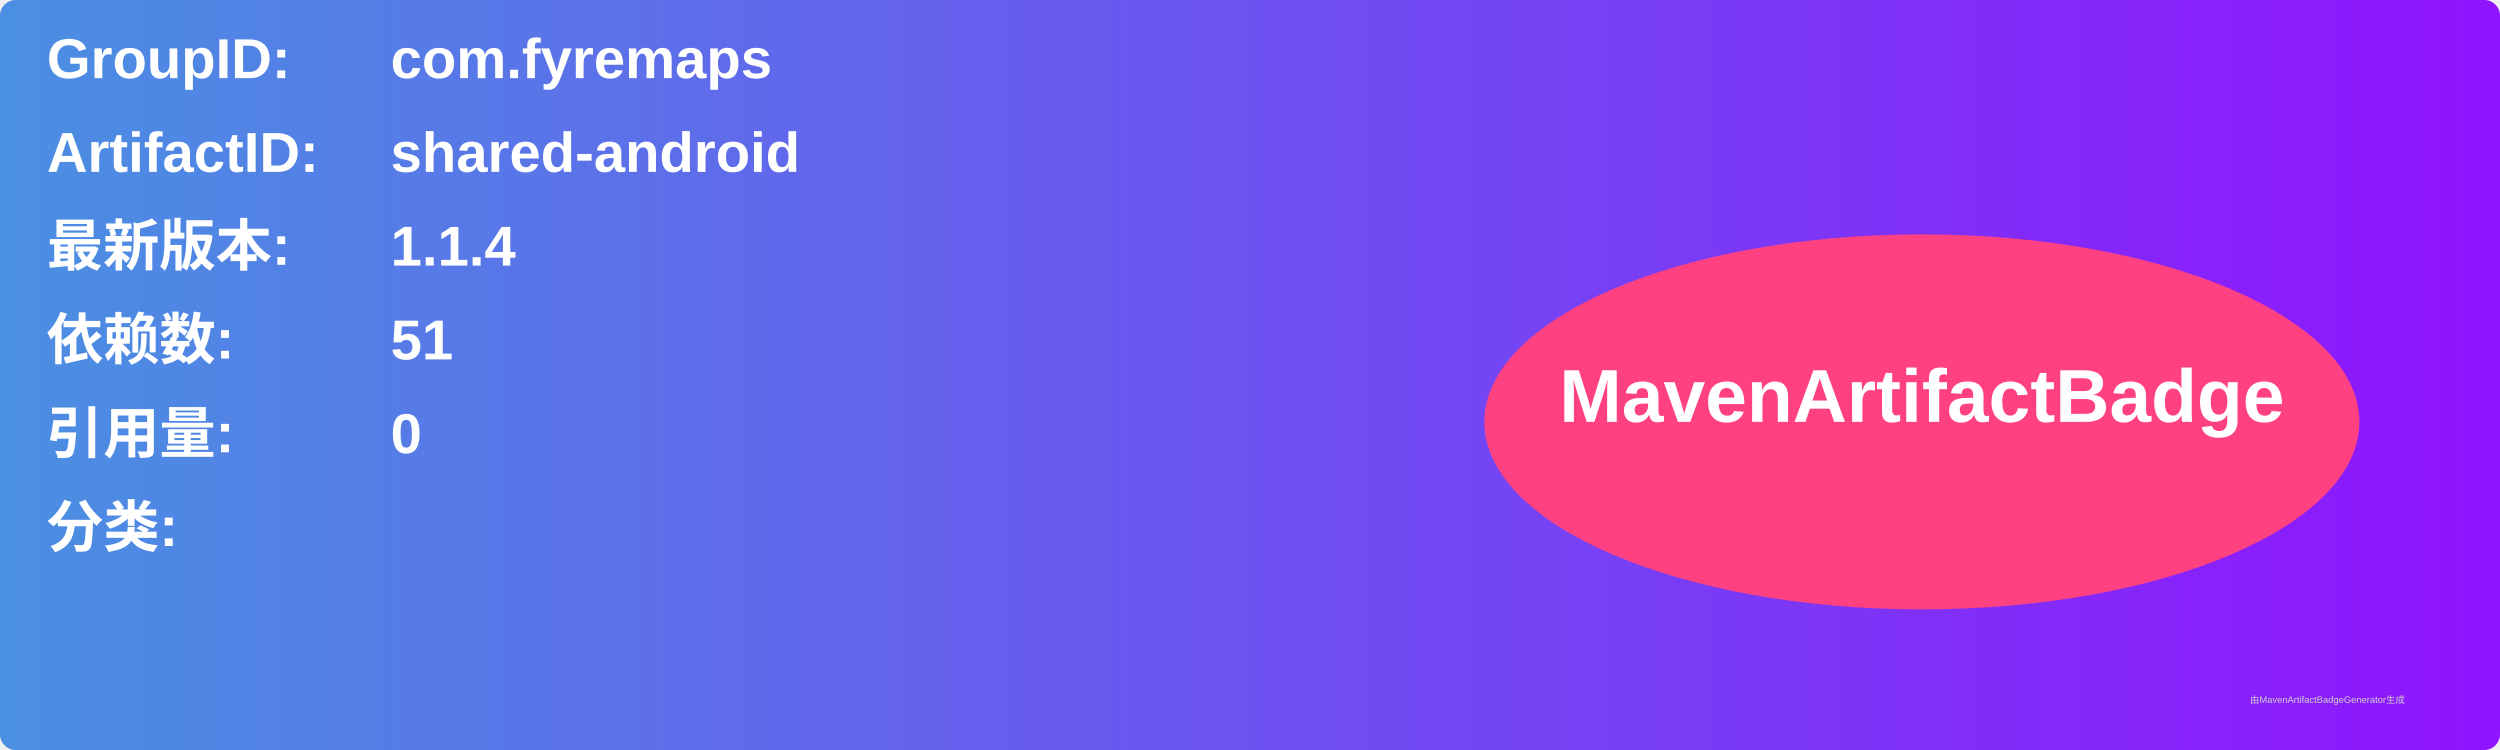
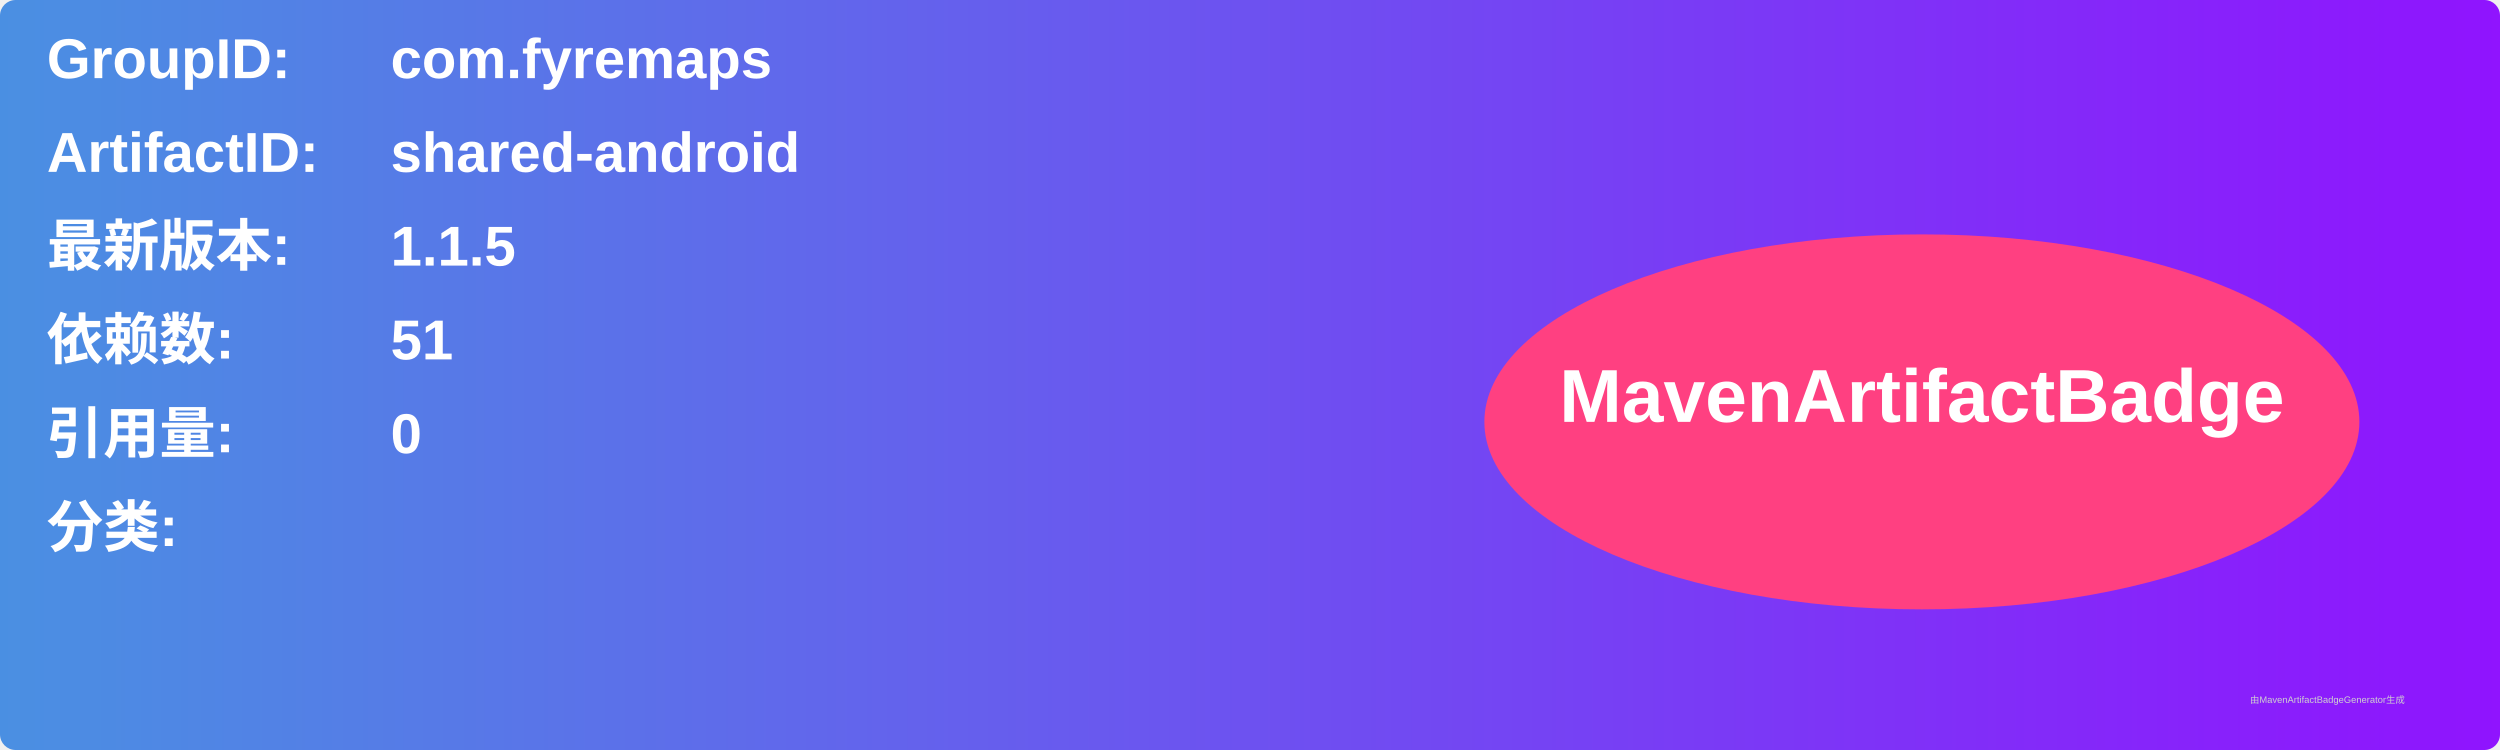
<svg xmlns="http://www.w3.org/2000/svg" width="800" height="240" viewBox="0 0 800 240">
  <linearGradient id="grad" x1="0%" y1="0%" x2="100%" y2="0%">
    <stop offset="0%" stop-color="#4a90e2" />
    <stop offset="100%" stop-color="#9013fe" />
  </linearGradient>
  <rect width="100%" height="100%" rx="5" ry="5" fill="url(#grad)" />
  <g transform="translate(15, 15)">
    <text x="0" y="10" font-family="Arial" font-size="18" fill="white" font-weight="bold" width="260">GroupID:</text>
    <text x="110" y="10" font-family="Arial" font-size="18" fill="white" font-weight="bold" width="460">com.fyremaps</text>
    <text x="0" y="40" font-family="Arial" font-size="18" fill="white" font-weight="bold" width="260">ArtifactID:</text>
    <text x="110" y="40" font-family="Arial" font-size="18" fill="white" font-weight="bold" width="460">shared-android</text>
    <text x="0" y="70" font-family="Arial" font-size="18" fill="white" font-weight="bold">最新版本:</text>
    <text x="110" y="70" font-family="Arial" font-size="18" fill="white" font-weight="bold">
-       <tspan font-weight="bold">1.1.4</tspan>
+       <tspan font-weight="bold">1.1.5</tspan>
    </text>
    <text x="0" y="100" font-family="Arial" font-size="18" fill="white" font-weight="bold">依赖数: </text>
    <text x="110" y="100" font-family="Arial" font-size="18" fill="white">
      <tspan font-weight="bold">51</tspan>
    </text>
    <text x="0" y="130" font-family="Arial" font-size="18" fill="white" font-weight="bold">引用量: </text>
    <text x="110" y="130" font-family="Arial" font-size="18" fill="white">
      <tspan font-weight="bold">0</tspan>
    </text>
    <text x="0" y="160" font-family="Arial" font-size="18" fill="white" font-weight="bold">分类:</text>
    <text x="10" y="190" font-family="Arial" font-size="10" fill="white">
      <tspan font-weight="bold" />
    </text>
    <ellipse cx="600" cy="120" rx="140" ry="60" fill="#ff4081" />
    <text x="600" y="120" text-anchor="middle" font-family="Arial" font-size="24" fill="white" font-weight="bold">MavenArtifactBadge</text>
  </g>
  <text x="720" y="225" font-family="Arial" font-size="3" fill="#d0d0d0">由MavenArtifactBadgeGenerator生成</text>
</svg>
